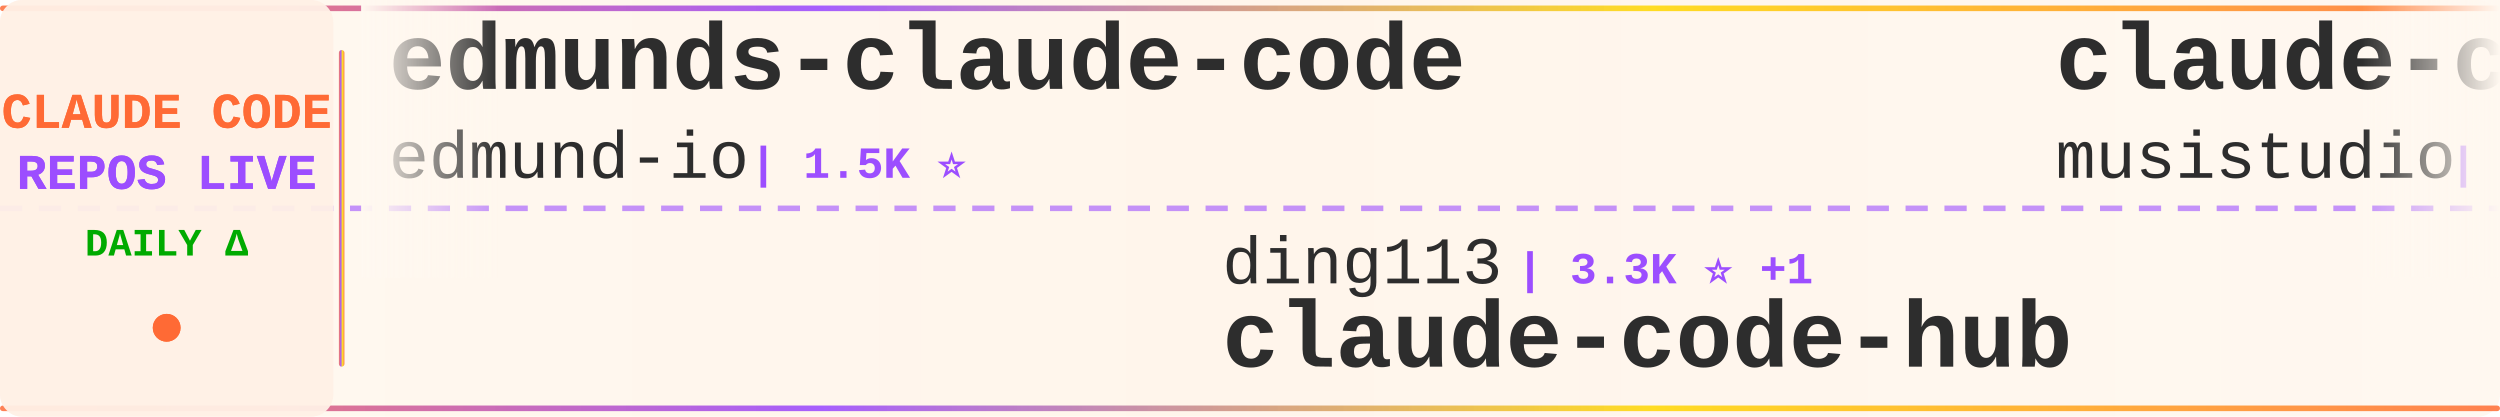
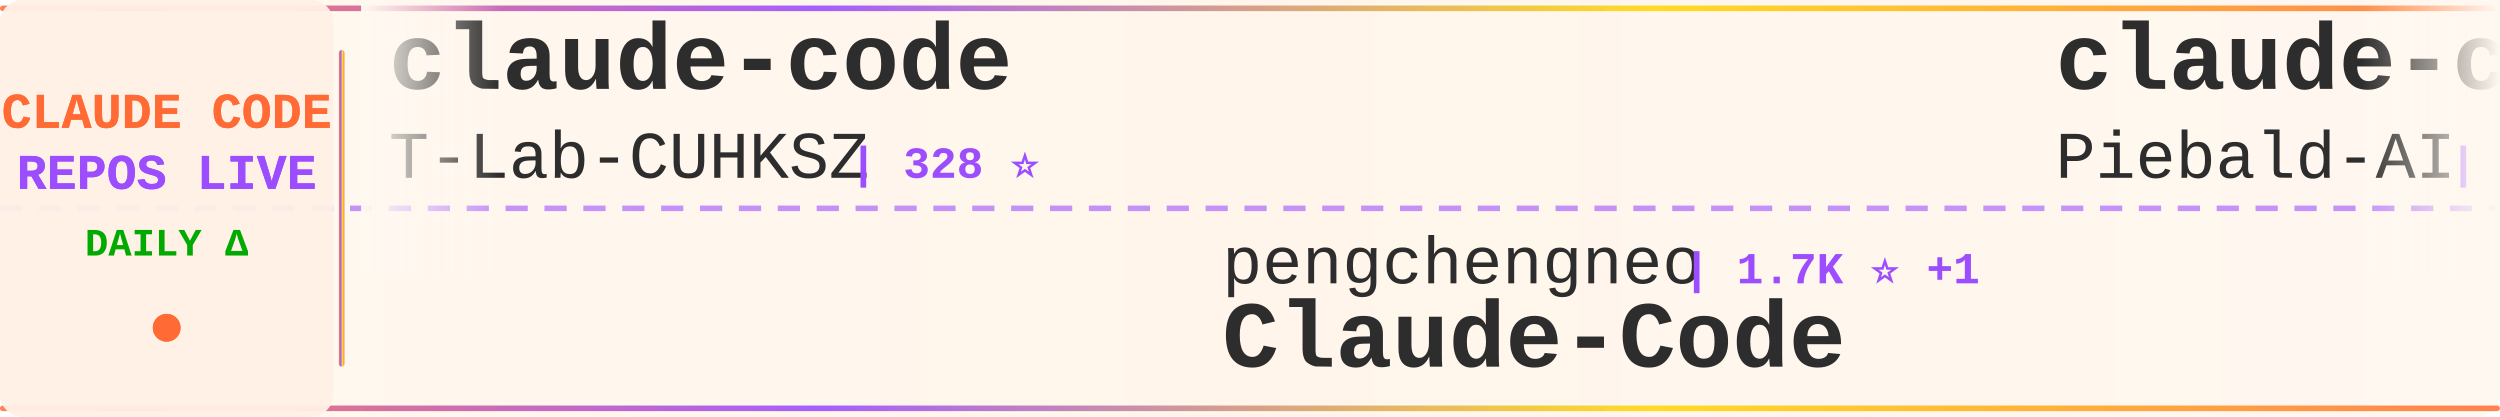
<svg xmlns="http://www.w3.org/2000/svg" width="900" height="150">
  <defs>
    <linearGradient id="tickerBg" x1="0%" y1="0%" x2="100%" y2="0%">
      <stop offset="0%" style="stop-color:#fff8f0;stop-opacity:0.98" />
      <stop offset="50%" style="stop-color:#fff5eb;stop-opacity:1" />
      <stop offset="100%" style="stop-color:#fff8f0;stop-opacity:0.98" />
    </linearGradient>
    <linearGradient id="borderGrad" x1="0%" y1="0%" x2="100%" y2="0%">
      <stop offset="0%" style="stop-color:#FF6B35;stop-opacity:0.85">
        <animate attributeName="stop-opacity" values="0.85;1;0.85" dur="2s" repeatCount="indefinite" />
      </stop>
      <stop offset="33%" style="stop-color:#9C4EFF;stop-opacity:0.9">
        <animate attributeName="stop-opacity" values="0.9;1;0.9" dur="2.2s" repeatCount="indefinite" />
      </stop>
      <stop offset="66%" style="stop-color:#FFD700;stop-opacity:0.85">
        <animate attributeName="stop-opacity" values="0.85;1;0.85" dur="1.8s" repeatCount="indefinite" />
      </stop>
      <stop offset="100%" style="stop-color:#FF6B35;stop-opacity:0.85">
        <animate attributeName="stop-opacity" values="0.85;1;0.85" dur="2s" repeatCount="indefinite" />
      </stop>
    </linearGradient>
    <filter id="textGlow">
      <feGaussianBlur stdDeviation="0.15" result="coloredBlur" />
      <feMerge>
        <feMergeNode in="coloredBlur" />
        <feMergeNode in="SourceGraphic" />
      </feMerge>
    </filter>
    <filter id="metricGlow">
      <feGaussianBlur stdDeviation="0.2" result="coloredBlur" />
      <feMerge>
        <feMergeNode in="coloredBlur" />
        <feMergeNode in="SourceGraphic" />
      </feMerge>
    </filter>
    <linearGradient id="leftFade" x1="0%" y1="0%" x2="100%" y2="0%">
      <stop offset="0%" style="stop-color:#fff8f0;stop-opacity:1" />
      <stop offset="100%" style="stop-color:#fff8f0;stop-opacity:0" />
    </linearGradient>
    <linearGradient id="rightFade" x1="0%" y1="0%" x2="100%" y2="0%">
      <stop offset="0%" style="stop-color:#fff8f0;stop-opacity:0" />
      <stop offset="100%" style="stop-color:#fff8f0;stop-opacity:1" />
    </linearGradient>
  </defs>
  <rect width="900" height="150" fill="url(#tickerBg)" rx="8" />
  <rect x="0" y="2" width="900" height="2" fill="url(#borderGrad)" rx="1" />
  <rect x="0" y="146" width="900" height="2" fill="url(#borderGrad)" rx="1" />
  <line x1="0" y1="75" x2="900" y2="75" stroke="#9C4EFF" stroke-width="2" stroke-dasharray="8 6" opacity="0.6" />
  <rect x="0" y="0" width="120" height="150" fill="#fff0e6" opacity="0.95" rx="8" />
  <text x="60" y="46" font-family="'Courier New', monospace" font-size="18" font-weight="bold" fill="#FF6B35" text-anchor="middle" filter="url(#textGlow)">
    CLAUDE CODE
  </text>
  <text x="60" y="68" font-family="'Courier New', monospace" font-size="18" font-weight="bold" fill="#9C4EFF" text-anchor="middle" filter="url(#textGlow)">
    REPOS LIVE
  </text>
  <text x="60" y="92" font-family="'Courier New', monospace" font-size="14" font-weight="bold" fill="#00aa00" text-anchor="middle">
    DAILY Δ
  </text>
  <circle cx="60" cy="118" r="5" fill="#FF6B35" filter="url(#metricGlow)">
    <animate attributeName="r" values="4;6;4" dur="1.5s" repeatCount="indefinite" />
    <animate attributeName="opacity" values="0.6;1;0.6" dur="1.5s" repeatCount="indefinite" />
  </circle>
  <rect x="122" y="18" width="2" height="114" fill="url(#borderGrad)" rx="1" />
  <clipPath id="tickerClip">
    <rect x="130" y="0" width="770" height="150" />
  </clipPath>
  <g clip-path="url(#tickerClip)">
    <g id="tickerItems">
      <animateTransform attributeName="transform" attributeType="XML" type="translate" from="0 0" to="-3000 0" dur="54s" repeatCount="indefinite" />
      <g transform="translate(0, 0)">
-         <text x="140" y="32" font-family="'Courier New', monospace" font-size="34" font-weight="bold" fill="#2d2d2d">edmunds-claude-code</text>
-         <text x="140" y="64" font-family="'Courier New', monospace" font-size="24" font-weight="normal" fill="#2d2d2d" opacity="1.0">edmund-io</text>
-         <text x="270" y="64" font-family="'Courier New', monospace" font-size="16" font-weight="bold" fill="#9C4EFF"> | 1.5K ⭐</text>
+         <text x="140" y="32" font-family="'Courier New', monospace" font-size="34" font-weight="bold" fill="#2d2d2d">claude-code</text>
+         <text x="140" y="64" font-family="'Courier New', monospace" font-size="24" font-weight="normal" fill="#2d2d2d" opacity="1.0">T-Lab-CUHKSZ</text>
+         <text x="306" y="64" font-family="'Courier New', monospace" font-size="16" font-weight="bold" fill="#9C4EFF"> | 328 ⭐</text>
      </g>
      <g transform="translate(300, 0)">
-         <text x="140" y="102" font-family="'Courier New', monospace" font-size="24" font-weight="normal" fill="#2d2d2d" opacity="1.0">ding113</text>
-         <text x="246" y="102" font-family="'Courier New', monospace" font-size="16" font-weight="bold" fill="#9C4EFF"> | 3.3K ⭐ +1</text>
-         <text x="140" y="132" font-family="'Courier New', monospace" font-size="34" font-weight="bold" fill="#2d2d2d">claude-code-hub</text>
+         <text x="140" y="102" font-family="'Courier New', monospace" font-size="24" font-weight="normal" fill="#2d2d2d" opacity="1.0">pengchengneo</text>
+         <text x="306" y="102" font-family="'Courier New', monospace" font-size="16" font-weight="bold" fill="#9C4EFF"> | 1.7K ⭐ +1</text>
+         <text x="140" y="132" font-family="'Courier New', monospace" font-size="34" font-weight="bold" fill="#2d2d2d">Claude-Code</text>
      </g>
      <g transform="translate(600, 0)">
-         <text x="140" y="32" font-family="'Courier New', monospace" font-size="34" font-weight="bold" fill="#2d2d2d">claude-code-router</text>
-         <text x="140" y="64" font-family="'Courier New', monospace" font-size="24" font-weight="normal" fill="#2d2d2d" opacity="1.0">musistudio</text>
-         <text x="282" y="64" font-family="'Courier New', monospace" font-size="16" font-weight="bold" fill="#9C4EFF"> | 36.5K ⭐ +4</text>
+         <text x="140" y="32" font-family="'Courier New', monospace" font-size="34" font-weight="bold" fill="#2d2d2d">claude-code-system-promp...</text>
+         <text x="140" y="64" font-family="'Courier New', monospace" font-size="24" font-weight="normal" fill="#2d2d2d" opacity="1.0">Piebald-AI</text>
+         <text x="282" y="64" font-family="'Courier New', monospace" font-size="16" font-weight="bold" fill="#9C4EFF"> | 12.2K ⭐ +3</text>
      </g>
      <g transform="translate(900, 0)">
-         <text x="140" y="102" font-family="'Courier New', monospace" font-size="24" font-weight="normal" fill="#2d2d2d" opacity="1.0">Tinkeringg-Lab</text>
-         <text x="330" y="102" font-family="'Courier New', monospace" font-size="16" font-weight="bold" fill="#9C4EFF"> | 211 ⭐</text>
-         <text x="140" y="132" font-family="'Courier New', monospace" font-size="34" font-weight="bold" fill="#2d2d2d">claude-code</text>
+         <text x="140" y="102" font-family="'Courier New', monospace" font-size="24" font-weight="normal" fill="#2d2d2d" opacity="1.0">anthropics</text>
+         <text x="282" y="102" font-family="'Courier New', monospace" font-size="16" font-weight="bold" fill="#9C4EFF"> | 8.6K ⭐ +5</text>
+         <text x="140" y="132" font-family="'Courier New', monospace" font-size="34" font-weight="bold" fill="#2d2d2d">claude-code-action</text>
      </g>
      <g transform="translate(1200, 0)">
-         <text x="140" y="32" font-family="'Courier New', monospace" font-size="34" font-weight="bold" fill="#2d2d2d">claude-code-plugins-plus...</text>
-         <text x="140" y="64" font-family="'Courier New', monospace" font-size="24" font-weight="normal" fill="#2d2d2d" opacity="1.0">jeremylongshore</text>
-         <text x="342" y="64" font-family="'Courier New', monospace" font-size="16" font-weight="bold" fill="#9C4EFF"> | 2.6K ⭐</text>
+         <text x="140" y="32" font-family="'Courier New', monospace" font-size="34" font-weight="bold" fill="#2d2d2d">Claude-Code</text>
+         <text x="140" y="64" font-family="'Courier New', monospace" font-size="24" font-weight="normal" fill="#2d2d2d" opacity="1.0">OrcaWhisper</text>
+         <text x="294" y="64" font-family="'Courier New', monospace" font-size="16" font-weight="bold" fill="#9C4EFF"> | 87 ⭐</text>
      </g>
      <g transform="translate(1500, 0)">
-         <text x="140" y="102" font-family="'Courier New', monospace" font-size="24" font-weight="normal" fill="#2d2d2d" opacity="1.0">disler</text>
-         <text x="234" y="102" font-family="'Courier New', monospace" font-size="16" font-weight="bold" fill="#9C4EFF"> | 3.9K ⭐ +1</text>
-         <text x="140" y="132" font-family="'Courier New', monospace" font-size="34" font-weight="bold" fill="#2d2d2d">claude-code-hooks-master...</text>
+         <text x="140" y="102" font-family="'Courier New', monospace" font-size="24" font-weight="normal" fill="#2d2d2d" opacity="1.0">alex000kim</text>
+         <text x="282" y="102" font-family="'Courier New', monospace" font-size="16" font-weight="bold" fill="#9C4EFF"> | 231 ⭐ -1</text>
+         <text x="140" y="132" font-family="'Courier New', monospace" font-size="34" font-weight="bold" fill="#2d2d2d">claude-code</text>
      </g>
      <g transform="translate(1800, 0)">
        <text x="140" y="32" font-family="'Courier New', monospace" font-size="34" font-weight="bold" fill="#2d2d2d">awesome-claude-code</text>
        <text x="140" y="64" font-family="'Courier New', monospace" font-size="24" font-weight="normal" fill="#2d2d2d" opacity="1.0">jqueryscript</text>
-         <text x="306" y="64" font-family="'Courier New', monospace" font-size="16" font-weight="bold" fill="#9C4EFF"> | 492 ⭐ +1</text>
+         <text x="306" y="64" font-family="'Courier New', monospace" font-size="16" font-weight="bold" fill="#9C4EFF"> | 492 ⭐</text>
      </g>
      <g transform="translate(2100, 0)">
-         <text x="140" y="102" font-family="'Courier New', monospace" font-size="24" font-weight="normal" fill="#2d2d2d" opacity="1.0">affaan-m</text>
-         <text x="258" y="102" font-family="'Courier New', monospace" font-size="16" font-weight="bold" fill="#9C4EFF"> | 238.7K ⭐ +59</text>
-         <text x="140" y="132" font-family="'Courier New', monospace" font-size="34" font-weight="bold" fill="#2d2d2d">ECC</text>
+         <text x="140" y="102" font-family="'Courier New', monospace" font-size="24" font-weight="normal" fill="#2d2d2d" opacity="1.0">pedrohcgs</text>
+         <text x="270" y="102" font-family="'Courier New', monospace" font-size="16" font-weight="bold" fill="#9C4EFF"> | 1.5K ⭐ +3</text>
+         <text x="140" y="132" font-family="'Courier New', monospace" font-size="34" font-weight="bold" fill="#2d2d2d">claude-code-my-workflow</text>
      </g>
      <g transform="translate(2400, 0)">
-         <text x="140" y="32" font-family="'Courier New', monospace" font-size="34" font-weight="bold" fill="#2d2d2d">claude-code</text>
-         <text x="140" y="64" font-family="'Courier New', monospace" font-size="24" font-weight="normal" fill="#2d2d2d" opacity="1.0">mehmoodosman</text>
-         <text x="306" y="64" font-family="'Courier New', monospace" font-size="16" font-weight="bold" fill="#9C4EFF"> | 172 ⭐</text>
+         <text x="140" y="32" font-family="'Courier New', monospace" font-size="34" font-weight="bold" fill="#2d2d2d">claude-code-infrastructu...</text>
+         <text x="140" y="64" font-family="'Courier New', monospace" font-size="24" font-weight="normal" fill="#2d2d2d" opacity="1.0">diet103</text>
+         <text x="246" y="64" font-family="'Courier New', monospace" font-size="16" font-weight="bold" fill="#9C4EFF"> | 10.0K ⭐ +1</text>
      </g>
      <g transform="translate(2700, 0)">
-         <text x="140" y="102" font-family="'Courier New', monospace" font-size="24" font-weight="normal" fill="#2d2d2d" opacity="1.0">T-Lab-CUHKSZ</text>
-         <text x="306" y="102" font-family="'Courier New', monospace" font-size="16" font-weight="bold" fill="#9C4EFF"> | 328 ⭐</text>
-         <text x="140" y="132" font-family="'Courier New', monospace" font-size="34" font-weight="bold" fill="#2d2d2d">claude-code</text>
+         <text x="140" y="102" font-family="'Courier New', monospace" font-size="24" font-weight="normal" fill="#2d2d2d" opacity="1.0">SeemSeam</text>
+         <text x="258" y="102" font-family="'Courier New', monospace" font-size="16" font-weight="bold" fill="#9C4EFF"> | 3.4K ⭐ +4</text>
+         <text x="140" y="132" font-family="'Courier New', monospace" font-size="34" font-weight="bold" fill="#2d2d2d">claude_codex_bridge</text>
      </g>
      <g transform="translate(3000, 0)">
-         <text x="140" y="32" font-family="'Courier New', monospace" font-size="34" font-weight="bold" fill="#2d2d2d">edmunds-claude-code</text>
-         <text x="140" y="64" font-family="'Courier New', monospace" font-size="24" font-weight="normal" fill="#2d2d2d" opacity="1.0">edmund-io</text>
-         <text x="270" y="64" font-family="'Courier New', monospace" font-size="16" font-weight="bold" fill="#9C4EFF"> | 1.5K ⭐</text>
+         <text x="140" y="32" font-family="'Courier New', monospace" font-size="34" font-weight="bold" fill="#2d2d2d">claude-code</text>
+         <text x="140" y="64" font-family="'Courier New', monospace" font-size="24" font-weight="normal" fill="#2d2d2d" opacity="1.0">T-Lab-CUHKSZ</text>
+         <text x="306" y="64" font-family="'Courier New', monospace" font-size="16" font-weight="bold" fill="#9C4EFF"> | 328 ⭐</text>
      </g>
      <g transform="translate(3300, 0)">
-         <text x="140" y="102" font-family="'Courier New', monospace" font-size="24" font-weight="normal" fill="#2d2d2d" opacity="1.0">ding113</text>
-         <text x="246" y="102" font-family="'Courier New', monospace" font-size="16" font-weight="bold" fill="#9C4EFF"> | 3.3K ⭐ +1</text>
-         <text x="140" y="132" font-family="'Courier New', monospace" font-size="34" font-weight="bold" fill="#2d2d2d">claude-code-hub</text>
+         <text x="140" y="102" font-family="'Courier New', monospace" font-size="24" font-weight="normal" fill="#2d2d2d" opacity="1.0">pengchengneo</text>
+         <text x="306" y="102" font-family="'Courier New', monospace" font-size="16" font-weight="bold" fill="#9C4EFF"> | 1.7K ⭐ +1</text>
+         <text x="140" y="132" font-family="'Courier New', monospace" font-size="34" font-weight="bold" fill="#2d2d2d">Claude-Code</text>
      </g>
      <g transform="translate(3600, 0)">
-         <text x="140" y="32" font-family="'Courier New', monospace" font-size="34" font-weight="bold" fill="#2d2d2d">claude-code-router</text>
-         <text x="140" y="64" font-family="'Courier New', monospace" font-size="24" font-weight="normal" fill="#2d2d2d" opacity="1.0">musistudio</text>
-         <text x="282" y="64" font-family="'Courier New', monospace" font-size="16" font-weight="bold" fill="#9C4EFF"> | 36.5K ⭐ +4</text>
+         <text x="140" y="32" font-family="'Courier New', monospace" font-size="34" font-weight="bold" fill="#2d2d2d">claude-code-system-promp...</text>
+         <text x="140" y="64" font-family="'Courier New', monospace" font-size="24" font-weight="normal" fill="#2d2d2d" opacity="1.0">Piebald-AI</text>
+         <text x="282" y="64" font-family="'Courier New', monospace" font-size="16" font-weight="bold" fill="#9C4EFF"> | 12.2K ⭐ +3</text>
      </g>
      <g transform="translate(3900, 0)">
-         <text x="140" y="102" font-family="'Courier New', monospace" font-size="24" font-weight="normal" fill="#2d2d2d" opacity="1.0">Tinkeringg-Lab</text>
-         <text x="330" y="102" font-family="'Courier New', monospace" font-size="16" font-weight="bold" fill="#9C4EFF"> | 211 ⭐</text>
-         <text x="140" y="132" font-family="'Courier New', monospace" font-size="34" font-weight="bold" fill="#2d2d2d">claude-code</text>
+         <text x="140" y="102" font-family="'Courier New', monospace" font-size="24" font-weight="normal" fill="#2d2d2d" opacity="1.0">anthropics</text>
+         <text x="282" y="102" font-family="'Courier New', monospace" font-size="16" font-weight="bold" fill="#9C4EFF"> | 8.6K ⭐ +5</text>
+         <text x="140" y="132" font-family="'Courier New', monospace" font-size="34" font-weight="bold" fill="#2d2d2d">claude-code-action</text>
      </g>
    </g>
  </g>
  <rect x="130" y="0" width="50" height="100" fill="url(#leftFade)" />
  <rect x="850" y="0" width="50" height="100" fill="url(#rightFade)" />
</svg>
